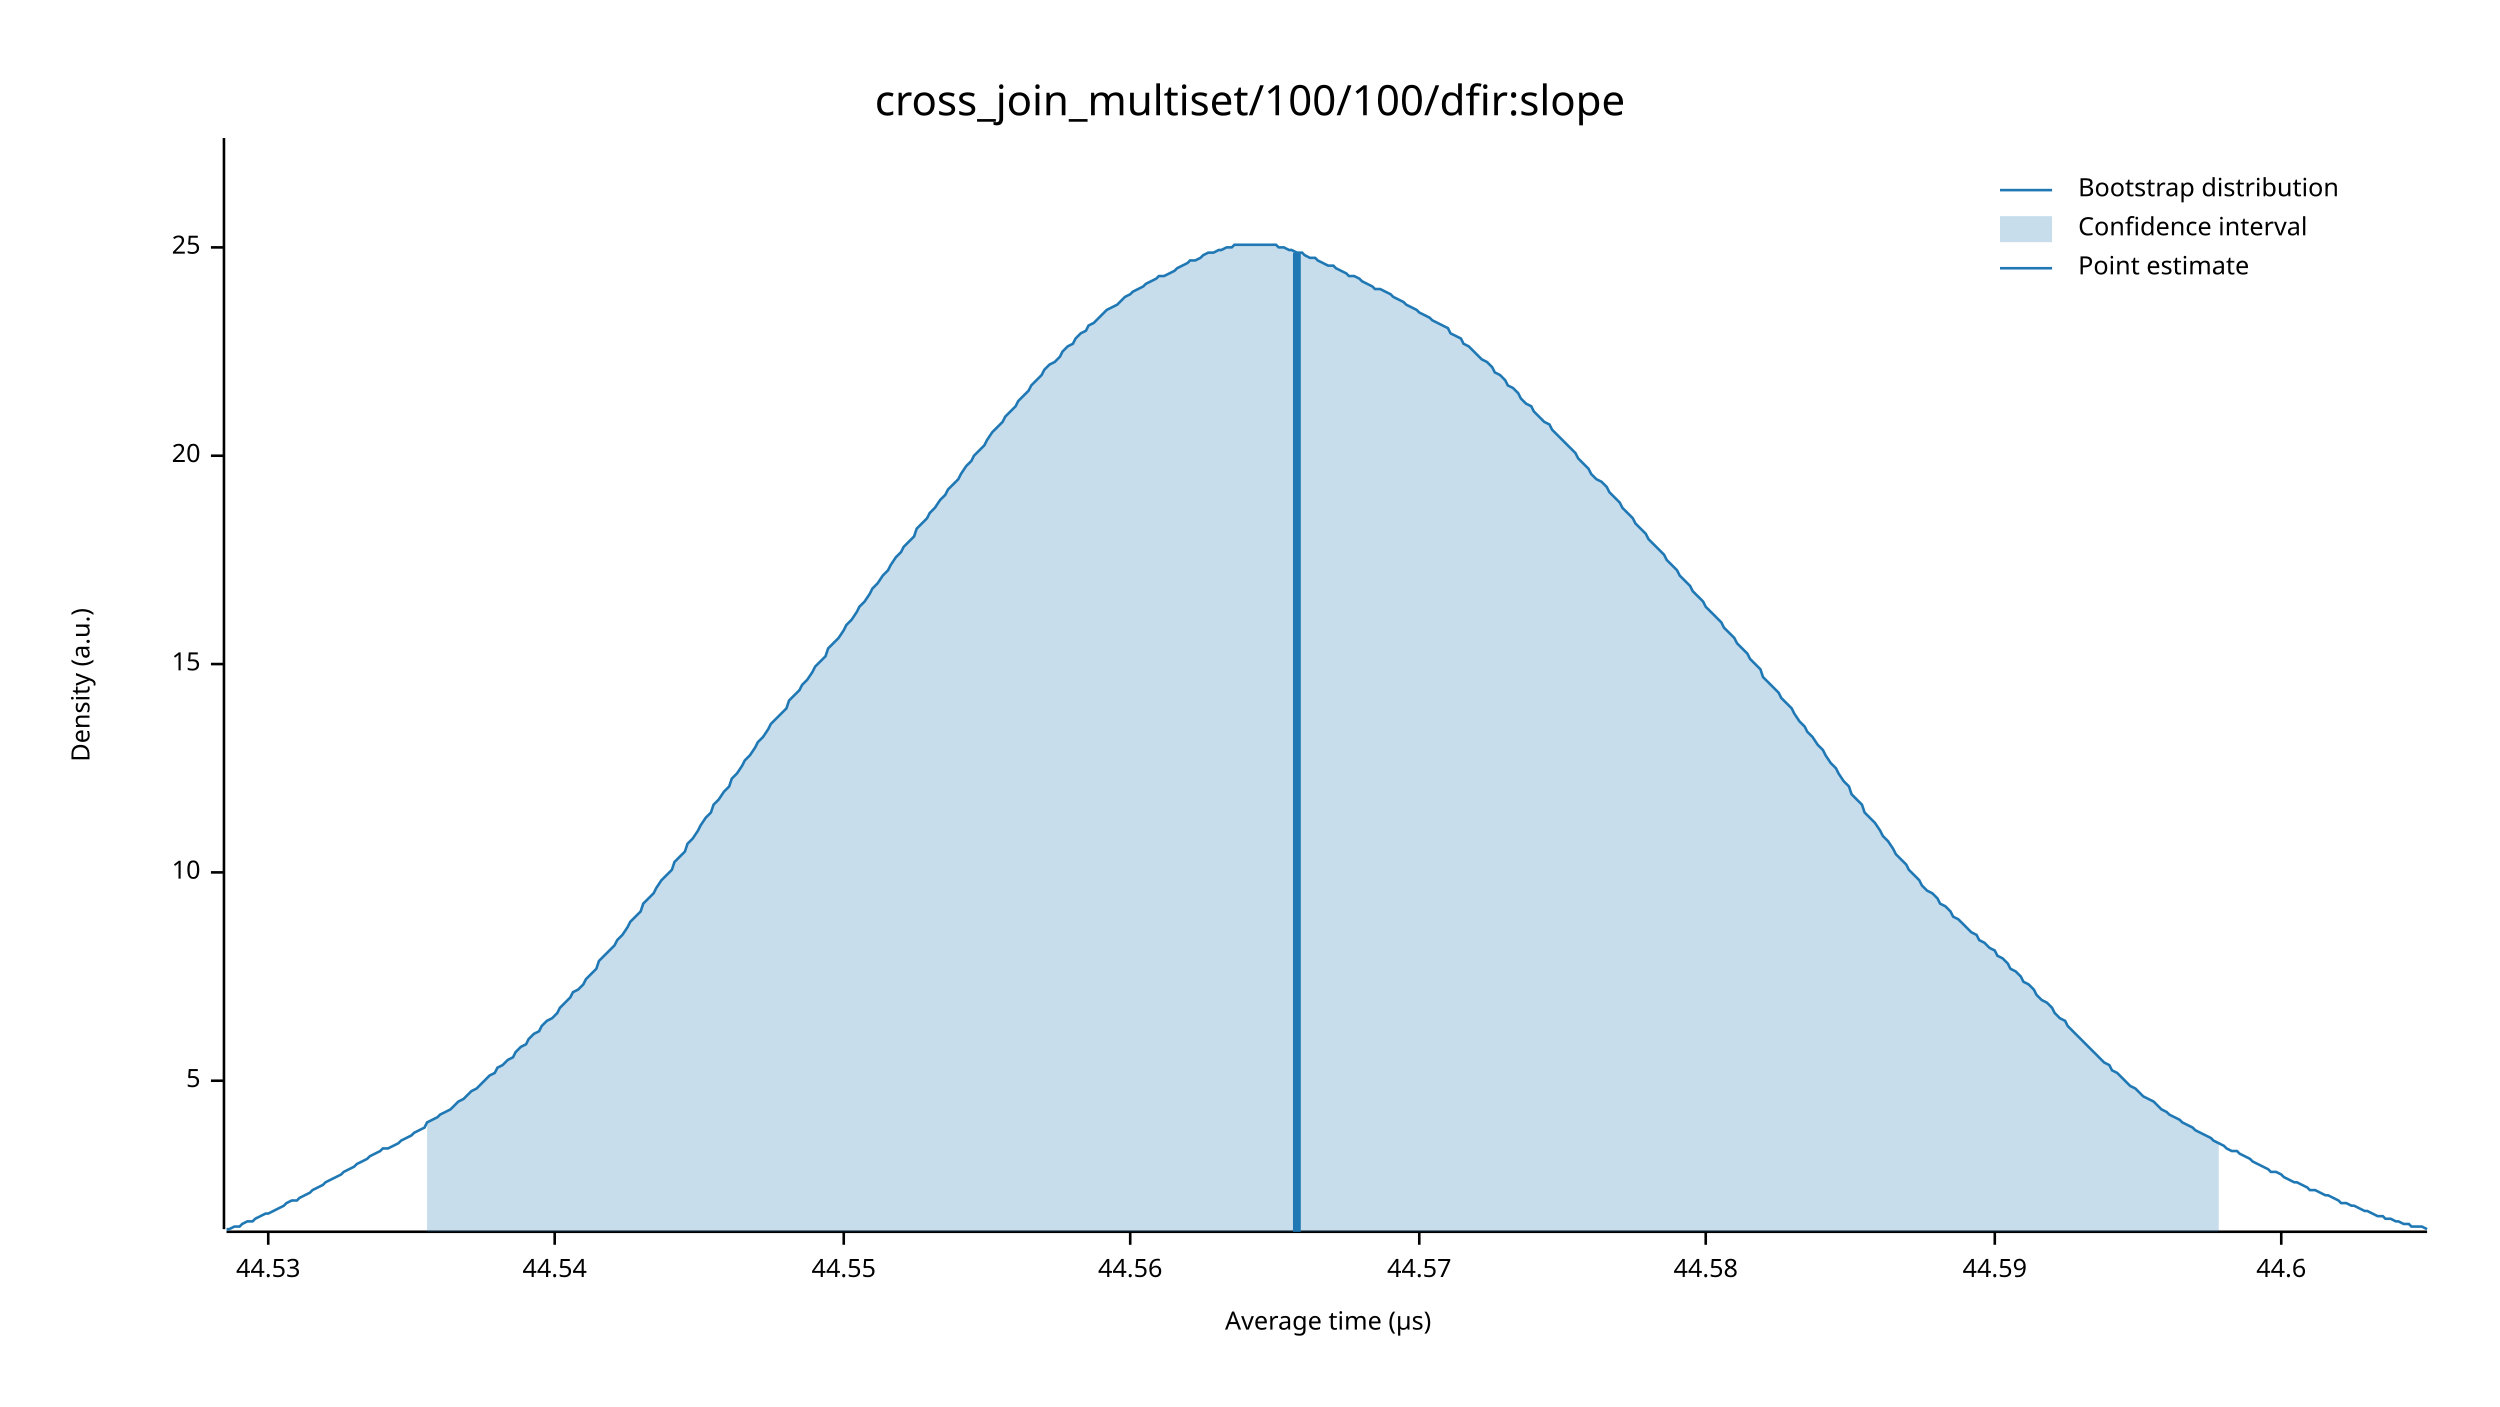
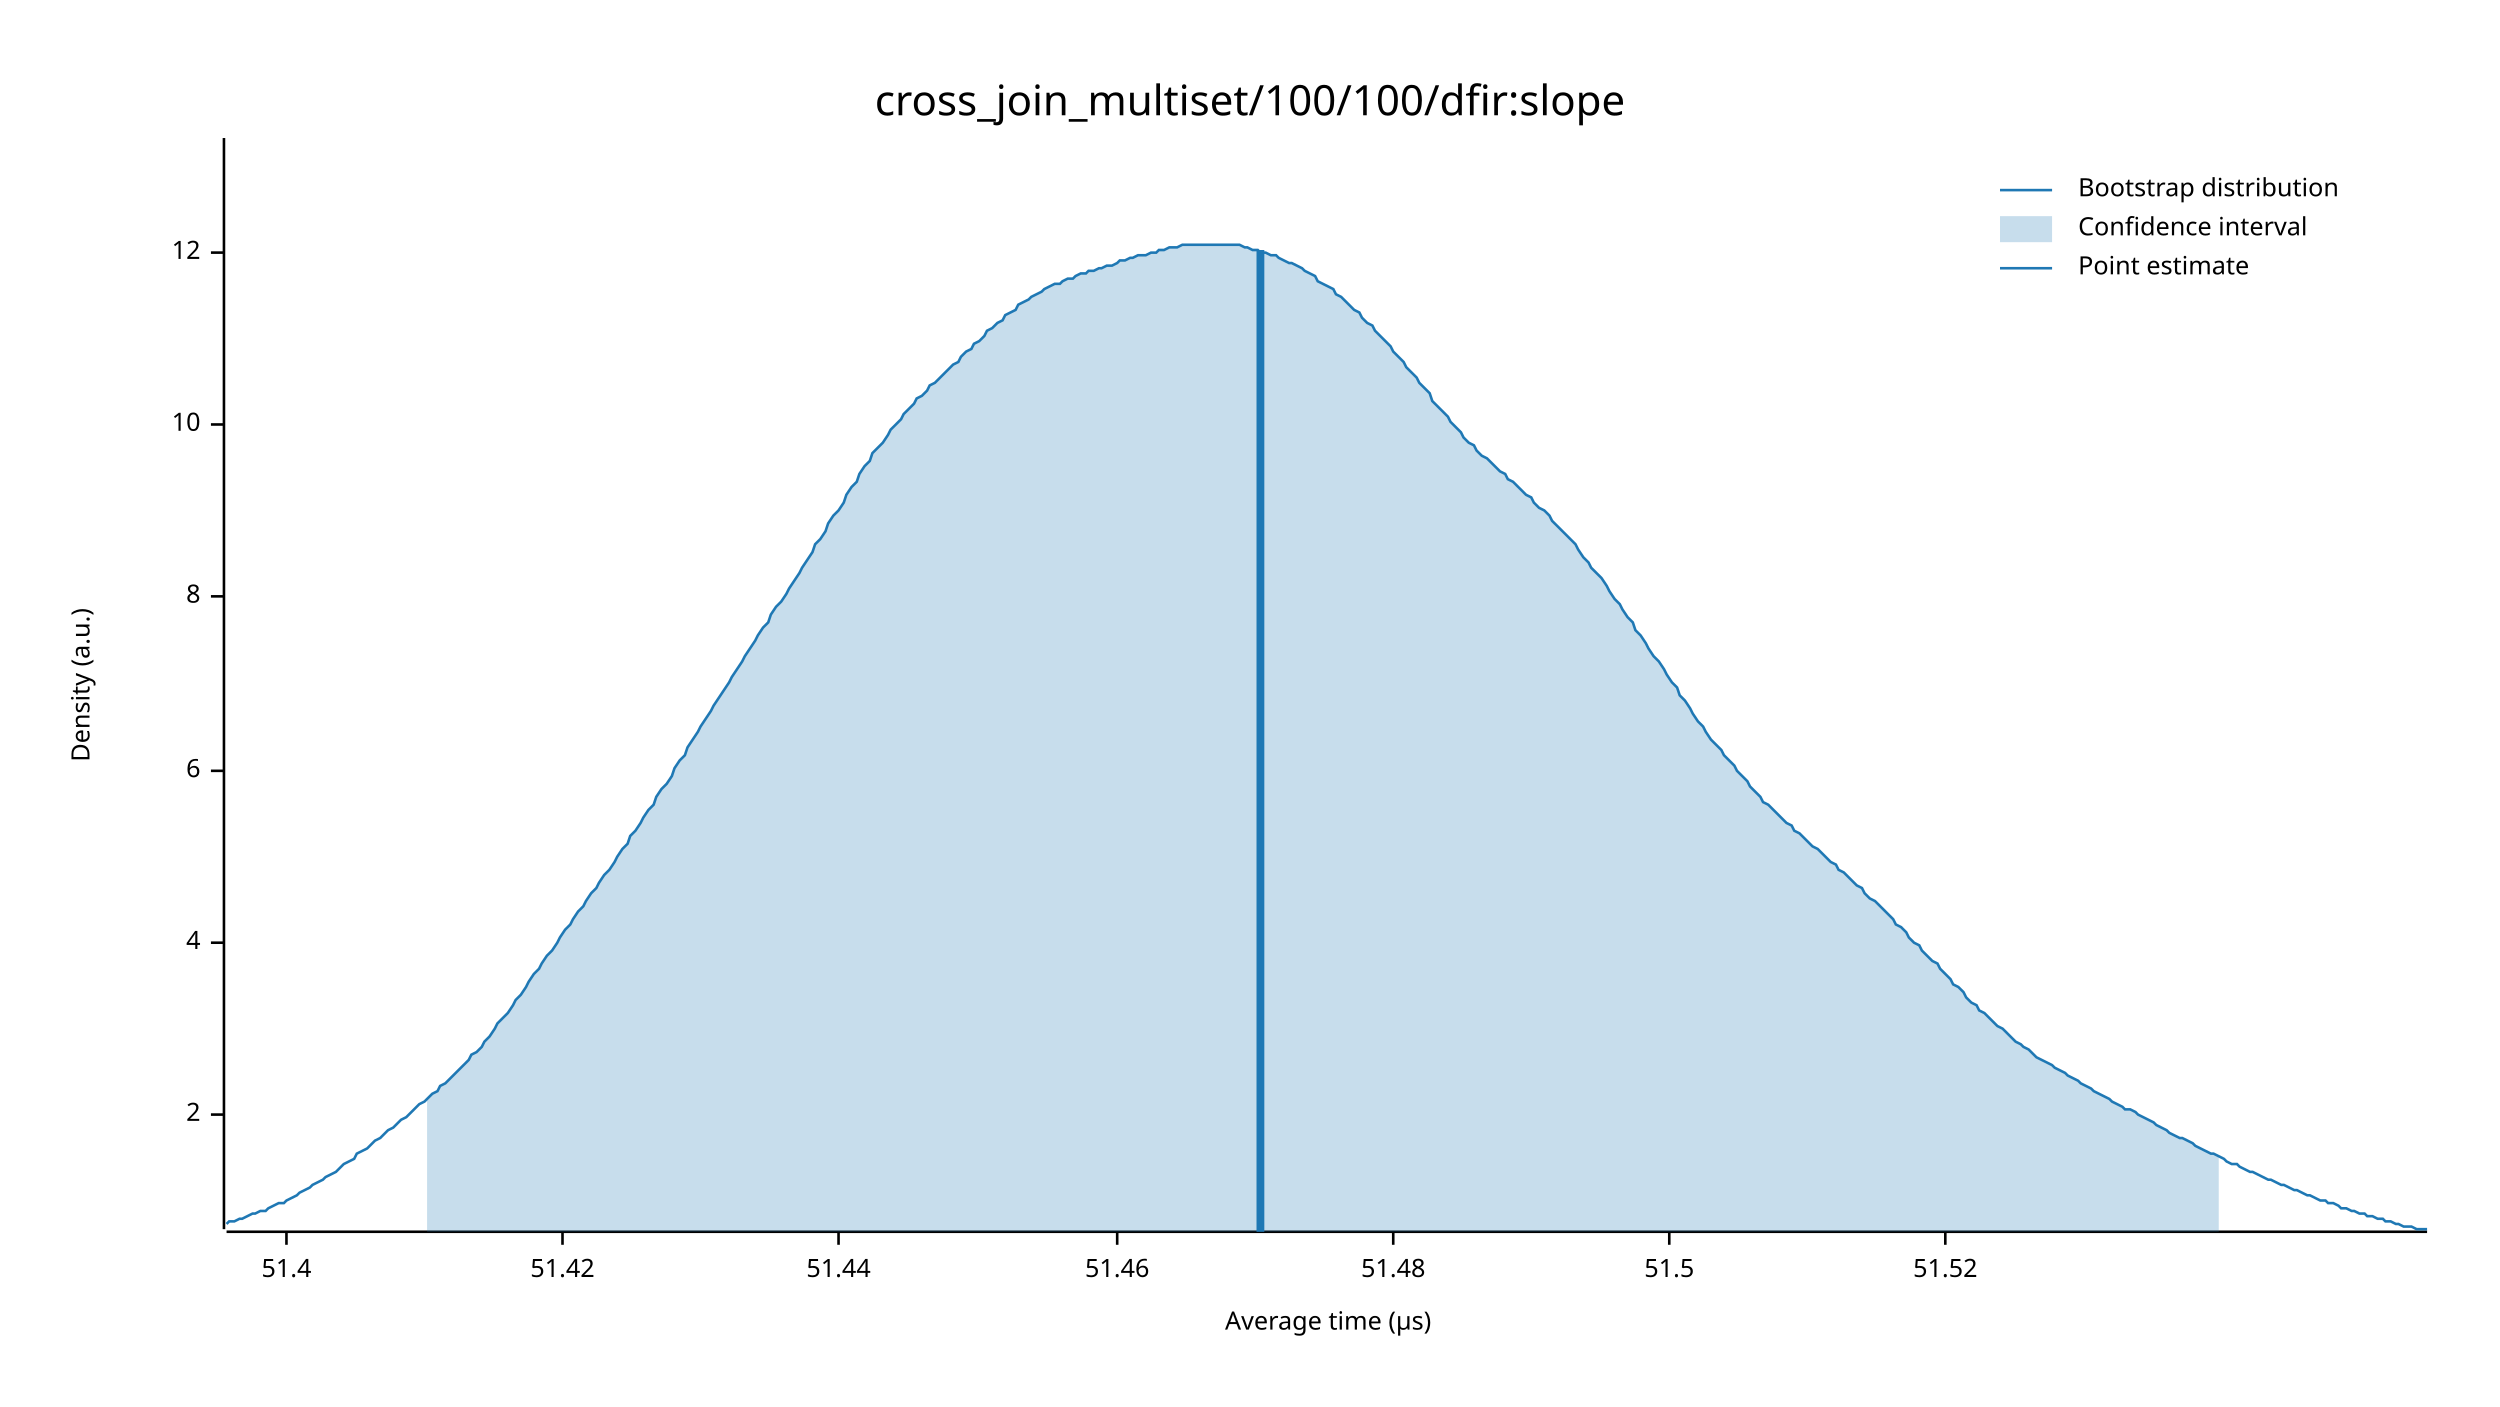
<svg xmlns="http://www.w3.org/2000/svg" width="960" height="540" viewBox="0 0 960 540">
  <text x="480" y="32" dy="0.76em" text-anchor="middle" font-family="sans-serif" font-size="16.129" opacity="1" fill="#000000">
cross_join_multiset/100/100/dfir:slope
</text>
  <text x="27" y="263" dy="0.76em" text-anchor="middle" font-family="sans-serif" font-size="9.677" opacity="1" fill="#000000" transform="rotate(270, 27, 263)">
Density (a.u.)
</text>
  <text x="510" y="513" dy="-0.5ex" text-anchor="middle" font-family="sans-serif" font-size="9.677" opacity="1" fill="#000000">
Average time (µs)
</text>
  <polyline fill="none" opacity="1" stroke="#000000" stroke-width="1" points="86,53 86,472 " />
-   <text x="77" y="415" dy="0.5ex" text-anchor="end" font-family="sans-serif" font-size="9.677" opacity="1" fill="#000000">
- 5
+   <text x="77" y="428" dy="0.5ex" text-anchor="end" font-family="sans-serif" font-size="9.677" opacity="1" fill="#000000">
+ 2
</text>
-   <polyline fill="none" opacity="1" stroke="#000000" stroke-width="1" points="81,415 86,415 " />
-   <text x="77" y="335" dy="0.5ex" text-anchor="end" font-family="sans-serif" font-size="9.677" opacity="1" fill="#000000">
+   <polyline fill="none" opacity="1" stroke="#000000" stroke-width="1" points="81,428 86,428 " />
+   <text x="77" y="362" dy="0.5ex" text-anchor="end" font-family="sans-serif" font-size="9.677" opacity="1" fill="#000000">
+ 4
+ </text>
+   <polyline fill="none" opacity="1" stroke="#000000" stroke-width="1" points="81,362 86,362 " />
+   <text x="77" y="296" dy="0.5ex" text-anchor="end" font-family="sans-serif" font-size="9.677" opacity="1" fill="#000000">
+ 6
+ </text>
+   <polyline fill="none" opacity="1" stroke="#000000" stroke-width="1" points="81,296 86,296 " />
+   <text x="77" y="229" dy="0.5ex" text-anchor="end" font-family="sans-serif" font-size="9.677" opacity="1" fill="#000000">
+ 8
+ </text>
+   <polyline fill="none" opacity="1" stroke="#000000" stroke-width="1" points="81,229 86,229 " />
+   <text x="77" y="163" dy="0.5ex" text-anchor="end" font-family="sans-serif" font-size="9.677" opacity="1" fill="#000000">
10
</text>
-   <polyline fill="none" opacity="1" stroke="#000000" stroke-width="1" points="81,335 86,335 " />
-   <text x="77" y="255" dy="0.5ex" text-anchor="end" font-family="sans-serif" font-size="9.677" opacity="1" fill="#000000">
- 15
+   <polyline fill="none" opacity="1" stroke="#000000" stroke-width="1" points="81,163 86,163 " />
+   <text x="77" y="97" dy="0.5ex" text-anchor="end" font-family="sans-serif" font-size="9.677" opacity="1" fill="#000000">
+ 12
</text>
-   <polyline fill="none" opacity="1" stroke="#000000" stroke-width="1" points="81,255 86,255 " />
-   <text x="77" y="175" dy="0.5ex" text-anchor="end" font-family="sans-serif" font-size="9.677" opacity="1" fill="#000000">
- 20
+   <polyline fill="none" opacity="1" stroke="#000000" stroke-width="1" points="81,97 86,97 " />
+   <polyline fill="none" opacity="1" stroke="#000000" stroke-width="1" points="87,473 932,473 " />
+   <text x="110" y="483" dy="0.76em" text-anchor="middle" font-family="sans-serif" font-size="9.677" opacity="1" fill="#000000">
+ 51.4
</text>
-   <polyline fill="none" opacity="1" stroke="#000000" stroke-width="1" points="81,175 86,175 " />
-   <text x="77" y="95" dy="0.5ex" text-anchor="end" font-family="sans-serif" font-size="9.677" opacity="1" fill="#000000">
- 25
+   <polyline fill="none" opacity="1" stroke="#000000" stroke-width="1" points="110,473 110,478 " />
+   <text x="216" y="483" dy="0.76em" text-anchor="middle" font-family="sans-serif" font-size="9.677" opacity="1" fill="#000000">
+ 51.42
</text>
-   <polyline fill="none" opacity="1" stroke="#000000" stroke-width="1" points="81,95 86,95 " />
-   <polyline fill="none" opacity="1" stroke="#000000" stroke-width="1" points="87,473 932,473 " />
-   <text x="103" y="483" dy="0.76em" text-anchor="middle" font-family="sans-serif" font-size="9.677" opacity="1" fill="#000000">
- 44.53
+   <polyline fill="none" opacity="1" stroke="#000000" stroke-width="1" points="216,473 216,478 " />
+   <text x="322" y="483" dy="0.76em" text-anchor="middle" font-family="sans-serif" font-size="9.677" opacity="1" fill="#000000">
+ 51.44
</text>
-   <polyline fill="none" opacity="1" stroke="#000000" stroke-width="1" points="103,473 103,478 " />
-   <text x="213" y="483" dy="0.76em" text-anchor="middle" font-family="sans-serif" font-size="9.677" opacity="1" fill="#000000">
- 44.54
+   <polyline fill="none" opacity="1" stroke="#000000" stroke-width="1" points="322,473 322,478 " />
+   <text x="429" y="483" dy="0.76em" text-anchor="middle" font-family="sans-serif" font-size="9.677" opacity="1" fill="#000000">
+ 51.46
</text>
-   <polyline fill="none" opacity="1" stroke="#000000" stroke-width="1" points="213,473 213,478 " />
-   <text x="324" y="483" dy="0.76em" text-anchor="middle" font-family="sans-serif" font-size="9.677" opacity="1" fill="#000000">
- 44.55
+   <polyline fill="none" opacity="1" stroke="#000000" stroke-width="1" points="429,473 429,478 " />
+   <text x="535" y="483" dy="0.76em" text-anchor="middle" font-family="sans-serif" font-size="9.677" opacity="1" fill="#000000">
+ 51.48
</text>
-   <polyline fill="none" opacity="1" stroke="#000000" stroke-width="1" points="324,473 324,478 " />
-   <text x="434" y="483" dy="0.76em" text-anchor="middle" font-family="sans-serif" font-size="9.677" opacity="1" fill="#000000">
- 44.56
+   <polyline fill="none" opacity="1" stroke="#000000" stroke-width="1" points="535,473 535,478 " />
+   <text x="641" y="483" dy="0.76em" text-anchor="middle" font-family="sans-serif" font-size="9.677" opacity="1" fill="#000000">
+ 51.5
</text>
-   <polyline fill="none" opacity="1" stroke="#000000" stroke-width="1" points="434,473 434,478 " />
-   <text x="545" y="483" dy="0.76em" text-anchor="middle" font-family="sans-serif" font-size="9.677" opacity="1" fill="#000000">
- 44.57
+   <polyline fill="none" opacity="1" stroke="#000000" stroke-width="1" points="641,473 641,478 " />
+   <text x="747" y="483" dy="0.76em" text-anchor="middle" font-family="sans-serif" font-size="9.677" opacity="1" fill="#000000">
+ 51.52
</text>
-   <polyline fill="none" opacity="1" stroke="#000000" stroke-width="1" points="545,473 545,478 " />
-   <text x="655" y="483" dy="0.76em" text-anchor="middle" font-family="sans-serif" font-size="9.677" opacity="1" fill="#000000">
- 44.58
- </text>
-   <polyline fill="none" opacity="1" stroke="#000000" stroke-width="1" points="655,473 655,478 " />
-   <text x="766" y="483" dy="0.76em" text-anchor="middle" font-family="sans-serif" font-size="9.677" opacity="1" fill="#000000">
- 44.59
- </text>
-   <polyline fill="none" opacity="1" stroke="#000000" stroke-width="1" points="766,473 766,478 " />
-   <text x="876" y="483" dy="0.76em" text-anchor="middle" font-family="sans-serif" font-size="9.677" opacity="1" fill="#000000">
- 44.6
- </text>
-   <polyline fill="none" opacity="1" stroke="#000000" stroke-width="1" points="876,473 876,478 " />
-   <polyline fill="none" opacity="1" stroke="#1F78B4" stroke-width="1" points="87,472 88,472 90,471 92,471 93,470 95,469 97,469 98,468 100,467 102,466 103,466 105,465 107,464 109,463 110,462 112,461 114,461 115,460 117,459 119,458 120,457 122,456 124,455 125,454 127,453 129,452 131,451 132,450 134,449 136,448 137,447 139,446 141,445 142,444 144,443 146,442 147,441 149,441 151,440 153,439 154,438 156,437 158,436 159,435 161,434 163,433 164,431 166,430 168,429 169,428 171,427 173,426 175,424 176,423 178,422 180,420 181,419 183,418 185,416 186,415 188,413 190,412 191,410 193,409 195,407 197,406 198,404 200,402 202,401 203,399 205,397 207,396 208,394 210,392 212,391 214,389 215,387 217,385 219,383 220,381 222,380 224,378 225,376 227,374 229,372 230,369 232,367 234,365 236,363 237,361 239,359 241,356 242,354 244,352 246,350 247,347 249,345 251,343 252,341 254,338 256,336 258,334 259,331 261,329 263,327 264,324 266,322 268,319 269,317 271,314 273,312 274,309 276,307 278,304 280,302 281,299 283,297 285,294 286,292 288,290 290,287 291,285 293,283 295,280 296,278 298,276 300,274 302,272 303,269 305,267 307,265 308,263 310,261 312,258 313,256 315,254 317,252 318,249 320,247 322,245 324,242 325,240 327,238 329,235 330,233 332,231 334,228 335,226 337,224 339,221 341,219 342,217 344,214 346,212 347,210 349,208 351,206 352,203 354,201 356,199 357,197 359,195 361,192 363,190 364,188 366,186 368,184 369,182 371,179 373,177 374,175 376,173 378,171 379,169 381,166 383,164 385,162 386,160 388,158 390,156 391,154 393,152 395,150 396,148 398,146 400,144 401,142 403,140 405,139 407,137 408,135 410,133 412,132 413,130 415,128 417,127 418,125 420,124 422,122 423,121 425,119 427,118 429,117 430,116 432,114 434,113 435,112 437,111 439,110 440,109 442,108 444,107 445,106 447,106 449,105 451,104 452,103 454,102 456,101 457,100 459,100 461,99 462,98 464,97 466,97 468,96 469,96 471,95 473,95 474,94 476,94 478,94 479,94 481,94 483,94 484,94 486,94 488,94 490,94 491,95 493,95 495,96 496,96 498,97 500,97 501,98 503,99 505,99 506,100 508,101 510,102 512,102 513,103 515,104 517,105 518,106 520,106 522,107 523,108 525,109 527,110 528,111 530,111 532,112 534,113 535,114 537,115 539,116 540,117 542,118 544,119 545,120 547,121 549,122 550,123 552,124 554,125 556,126 557,128 559,129 561,130 562,132 564,133 566,135 567,136 569,138 571,139 573,141 574,143 576,144 578,146 579,148 581,149 583,151 584,153 586,155 588,156 589,158 591,160 593,162 595,163 596,165 598,167 600,169 601,170 603,172 605,174 606,176 608,178 610,180 611,182 613,184 615,185 617,187 618,189 620,191 622,193 623,195 625,197 627,199 628,201 630,203 632,205 633,207 635,209 637,211 639,213 640,215 642,217 644,219 645,221 647,223 649,225 650,227 652,229 654,231 655,233 657,235 659,237 661,239 662,241 664,243 666,245 667,247 669,249 671,251 672,253 674,255 676,257 677,260 679,262 681,264 683,266 684,268 686,270 688,272 689,274 691,277 693,279 694,281 696,283 698,286 700,288 701,290 703,293 705,295 706,297 708,300 710,302 711,305 713,307 715,309 716,312 718,314 720,316 722,319 723,321 725,323 727,326 728,328 730,330 732,332 733,334 735,336 737,338 738,340 740,342 742,343 744,345 745,347 747,348 749,350 750,352 752,353 754,355 755,356 757,358 759,359 760,361 762,362 764,364 766,365 767,367 769,368 771,370 772,372 774,373 776,375 777,377 779,378 781,380 782,382 784,384 786,385 788,387 789,389 791,391 793,392 794,394 796,396 798,398 799,399 801,401 803,403 804,404 806,406 808,408 810,409 811,411 813,412 815,414 816,415 818,417 820,418 821,419 823,421 825,422 827,423 828,424 830,426 832,427 833,428 835,429 837,430 838,431 840,432 842,433 843,434 845,435 847,436 849,437 850,438 852,439 854,440 855,441 857,442 859,442 860,443 862,444 864,445 865,446 867,447 869,448 871,449 872,450 874,450 876,451 877,452 879,453 881,454 882,454 884,455 886,456 887,457 889,457 891,458 893,459 894,459 896,460 898,461 899,462 901,462 903,463 904,463 906,464 908,465 909,465 911,466 913,467 915,467 916,468 918,468 920,469 921,469 923,470 925,470 926,471 928,471 930,471 932,472 " />
-   <polygon opacity="0.25" fill="#1F78B4" points="164,431 166,430 168,429 169,428 171,427 173,426 175,424 176,423 178,422 180,420 181,419 183,418 185,416 186,415 188,413 190,412 191,410 193,409 195,407 197,406 198,404 200,402 202,401 203,399 205,397 207,396 208,394 210,392 212,391 214,389 215,387 217,385 219,383 220,381 222,380 224,378 225,376 227,374 229,372 230,369 232,367 234,365 236,363 237,361 239,359 241,356 242,354 244,352 246,350 247,347 249,345 251,343 252,341 254,338 256,336 258,334 259,331 261,329 263,327 264,324 266,322 268,319 269,317 271,314 273,312 274,309 276,307 278,304 280,302 281,299 283,297 285,294 286,292 288,290 290,287 291,285 293,283 295,280 296,278 298,276 300,274 302,272 303,269 305,267 307,265 308,263 310,261 312,258 313,256 315,254 317,252 318,249 320,247 322,245 324,242 325,240 327,238 329,235 330,233 332,231 334,228 335,226 337,224 339,221 341,219 342,217 344,214 346,212 347,210 349,208 351,206 352,203 354,201 356,199 357,197 359,195 361,192 363,190 364,188 366,186 368,184 369,182 371,179 373,177 374,175 376,173 378,171 379,169 381,166 383,164 385,162 386,160 388,158 390,156 391,154 393,152 395,150 396,148 398,146 400,144 401,142 403,140 405,139 407,137 408,135 410,133 412,132 413,130 415,128 417,127 418,125 420,124 422,122 423,121 425,119 427,118 429,117 430,116 432,114 434,113 435,112 437,111 439,110 440,109 442,108 444,107 445,106 447,106 449,105 451,104 452,103 454,102 456,101 457,100 459,100 461,99 462,98 464,97 466,97 468,96 469,96 471,95 473,95 474,94 476,94 478,94 479,94 481,94 483,94 484,94 486,94 488,94 490,94 491,95 493,95 495,96 496,96 498,97 500,97 501,98 503,99 505,99 506,100 508,101 510,102 512,102 513,103 515,104 517,105 518,106 520,106 522,107 523,108 525,109 527,110 528,111 530,111 532,112 534,113 535,114 537,115 539,116 540,117 542,118 544,119 545,120 547,121 549,122 550,123 552,124 554,125 556,126 557,128 559,129 561,130 562,132 564,133 566,135 567,136 569,138 571,139 573,141 574,143 576,144 578,146 579,148 581,149 583,151 584,153 586,155 588,156 589,158 591,160 593,162 595,163 596,165 598,167 600,169 601,170 603,172 605,174 606,176 608,178 610,180 611,182 613,184 615,185 617,187 618,189 620,191 622,193 623,195 625,197 627,199 628,201 630,203 632,205 633,207 635,209 637,211 639,213 640,215 642,217 644,219 645,221 647,223 649,225 650,227 652,229 654,231 655,233 657,235 659,237 661,239 662,241 664,243 666,245 667,247 669,249 671,251 672,253 674,255 676,257 677,260 679,262 681,264 683,266 684,268 686,270 688,272 689,274 691,277 693,279 694,281 696,283 698,286 700,288 701,290 703,293 705,295 706,297 708,300 710,302 711,305 713,307 715,309 716,312 718,314 720,316 722,319 723,321 725,323 727,326 728,328 730,330 732,332 733,334 735,336 737,338 738,340 740,342 742,343 744,345 745,347 747,348 749,350 750,352 752,353 754,355 755,356 757,358 759,359 760,361 762,362 764,364 766,365 767,367 769,368 771,370 772,372 774,373 776,375 777,377 779,378 781,380 782,382 784,384 786,385 788,387 789,389 791,391 793,392 794,394 796,396 798,398 799,399 801,401 803,403 804,404 806,406 808,408 810,409 811,411 813,412 815,414 816,415 818,417 820,418 821,419 823,421 825,422 827,423 828,424 830,426 832,427 833,428 835,429 837,430 838,431 840,432 842,433 843,434 845,435 847,436 849,437 850,438 852,439 852,473 164,473 " />
-   <polyline fill="none" opacity="1" stroke="#1F78B4" stroke-width="3" points="498,473 498,97 " />
+   <polyline fill="none" opacity="1" stroke="#000000" stroke-width="1" points="747,473 747,478 " />
+   <polyline fill="none" opacity="1" stroke="#1F78B4" stroke-width="1" points="87,470 88,469 90,469 92,468 93,468 95,467 97,466 98,466 100,465 102,465 103,464 105,463 107,462 109,462 110,461 112,460 114,459 115,458 117,457 119,456 120,455 122,454 124,453 125,452 127,451 129,450 131,448 132,447 134,446 136,445 137,443 139,442 141,441 142,440 144,438 146,437 147,436 149,434 151,433 153,431 154,430 156,429 158,427 159,426 161,424 163,423 164,422 166,420 168,419 169,417 171,416 173,414 175,412 176,411 178,409 180,407 181,405 183,404 185,402 186,400 188,398 190,395 191,393 193,391 195,389 197,386 198,384 200,382 202,379 203,377 205,374 207,372 208,370 210,367 212,365 214,362 215,360 217,357 219,355 220,353 222,350 224,348 225,346 227,343 229,341 230,339 232,336 234,334 236,331 237,329 239,326 241,324 242,321 244,319 246,316 247,314 249,311 251,309 252,306 254,303 256,301 258,298 259,295 261,292 263,290 264,287 266,284 268,281 269,279 271,276 273,273 274,271 276,268 278,265 280,262 281,260 283,257 285,254 286,252 288,249 290,246 291,244 293,241 295,239 296,236 298,233 300,231 302,228 303,226 305,223 307,220 308,218 310,215 312,212 313,209 315,207 317,204 318,201 320,198 322,196 324,193 325,190 327,187 329,185 330,182 332,179 334,177 335,174 337,172 339,170 341,167 342,165 344,163 346,161 347,159 349,157 351,155 352,153 354,152 356,150 357,148 359,147 361,145 363,143 364,142 366,140 368,139 369,137 371,135 373,134 374,132 376,131 378,129 379,127 381,126 383,124 385,123 386,121 388,120 390,119 391,117 393,116 395,115 396,114 398,113 400,112 401,111 403,110 405,109 407,109 408,108 410,107 412,107 413,106 415,105 417,105 418,104 420,104 422,103 423,103 425,102 427,102 429,101 430,100 432,100 434,99 435,99 437,98 439,98 440,98 442,97 444,97 445,96 447,96 449,95 451,95 452,95 454,94 456,94 457,94 459,94 461,94 462,94 464,94 466,94 468,94 469,94 471,94 473,94 474,94 476,94 478,95 479,95 481,96 483,96 484,97 486,97 488,98 490,98 491,99 493,100 495,101 496,101 498,102 500,103 501,104 503,105 505,106 506,108 508,109 510,110 512,111 513,113 515,114 517,116 518,117 520,119 522,120 523,122 525,124 527,125 528,127 530,129 532,131 534,133 535,135 537,137 539,139 540,141 542,143 544,145 545,147 547,149 549,151 550,154 552,156 554,158 556,160 557,162 559,164 561,166 562,168 564,170 566,171 567,173 569,175 571,176 573,178 574,179 576,181 578,182 579,184 581,185 583,187 584,188 586,190 588,191 589,193 591,195 593,196 595,198 596,200 598,202 600,204 601,205 603,207 605,209 606,211 608,214 610,216 611,218 613,220 615,222 617,225 618,227 620,230 622,232 623,234 625,237 627,239 628,242 630,244 632,247 633,249 635,252 637,254 639,257 640,259 642,262 644,264 645,267 647,269 649,272 650,274 652,277 654,279 655,281 657,284 659,286 661,288 662,290 664,292 666,294 667,296 669,298 671,300 672,302 674,304 676,306 677,308 679,309 681,311 683,313 684,314 686,316 688,317 689,319 691,320 693,322 694,323 696,325 698,326 700,328 701,329 703,331 705,332 706,334 708,335 710,337 711,338 713,340 715,341 716,343 718,345 720,346 722,348 723,349 725,351 727,353 728,355 730,356 732,358 733,360 735,362 737,363 738,365 740,367 742,369 744,370 745,372 747,374 749,376 750,378 752,379 754,381 755,383 757,385 759,386 760,388 762,389 764,391 766,393 767,394 769,395 771,397 772,398 774,400 776,401 777,402 779,403 781,405 782,406 784,407 786,408 788,409 789,410 791,411 793,412 794,413 796,414 798,415 799,416 801,417 803,418 804,419 806,420 808,421 810,422 811,423 813,424 815,425 816,426 818,426 820,427 821,428 823,429 825,430 827,431 828,432 830,433 832,434 833,435 835,436 837,437 838,437 840,438 842,439 843,440 845,441 847,442 849,443 850,443 852,444 854,445 855,446 857,447 859,447 860,448 862,449 864,450 865,450 867,451 869,452 871,453 872,453 874,454 876,455 877,455 879,456 881,457 882,457 884,458 886,459 887,459 889,460 891,461 893,461 894,462 896,462 898,463 899,464 901,464 903,465 904,465 906,466 908,466 909,467 911,467 913,468 915,468 916,469 918,469 920,470 921,470 923,471 925,471 926,471 928,472 930,472 932,472 " />
+   <polygon opacity="0.25" fill="#1F78B4" points="164,422 166,420 168,419 169,417 171,416 173,414 175,412 176,411 178,409 180,407 181,405 183,404 185,402 186,400 188,398 190,395 191,393 193,391 195,389 197,386 198,384 200,382 202,379 203,377 205,374 207,372 208,370 210,367 212,365 214,362 215,360 217,357 219,355 220,353 222,350 224,348 225,346 227,343 229,341 230,339 232,336 234,334 236,331 237,329 239,326 241,324 242,321 244,319 246,316 247,314 249,311 251,309 252,306 254,303 256,301 258,298 259,295 261,292 263,290 264,287 266,284 268,281 269,279 271,276 273,273 274,271 276,268 278,265 280,262 281,260 283,257 285,254 286,252 288,249 290,246 291,244 293,241 295,239 296,236 298,233 300,231 302,228 303,226 305,223 307,220 308,218 310,215 312,212 313,209 315,207 317,204 318,201 320,198 322,196 324,193 325,190 327,187 329,185 330,182 332,179 334,177 335,174 337,172 339,170 341,167 342,165 344,163 346,161 347,159 349,157 351,155 352,153 354,152 356,150 357,148 359,147 361,145 363,143 364,142 366,140 368,139 369,137 371,135 373,134 374,132 376,131 378,129 379,127 381,126 383,124 385,123 386,121 388,120 390,119 391,117 393,116 395,115 396,114 398,113 400,112 401,111 403,110 405,109 407,109 408,108 410,107 412,107 413,106 415,105 417,105 418,104 420,104 422,103 423,103 425,102 427,102 429,101 430,100 432,100 434,99 435,99 437,98 439,98 440,98 442,97 444,97 445,96 447,96 449,95 451,95 452,95 454,94 456,94 457,94 459,94 461,94 462,94 464,94 466,94 468,94 469,94 471,94 473,94 474,94 476,94 478,95 479,95 481,96 483,96 484,97 486,97 488,98 490,98 491,99 493,100 495,101 496,101 498,102 500,103 501,104 503,105 505,106 506,108 508,109 510,110 512,111 513,113 515,114 517,116 518,117 520,119 522,120 523,122 525,124 527,125 528,127 530,129 532,131 534,133 535,135 537,137 539,139 540,141 542,143 544,145 545,147 547,149 549,151 550,154 552,156 554,158 556,160 557,162 559,164 561,166 562,168 564,170 566,171 567,173 569,175 571,176 573,178 574,179 576,181 578,182 579,184 581,185 583,187 584,188 586,190 588,191 589,193 591,195 593,196 595,198 596,200 598,202 600,204 601,205 603,207 605,209 606,211 608,214 610,216 611,218 613,220 615,222 617,225 618,227 620,230 622,232 623,234 625,237 627,239 628,242 630,244 632,247 633,249 635,252 637,254 639,257 640,259 642,262 644,264 645,267 647,269 649,272 650,274 652,277 654,279 655,281 657,284 659,286 661,288 662,290 664,292 666,294 667,296 669,298 671,300 672,302 674,304 676,306 677,308 679,309 681,311 683,313 684,314 686,316 688,317 689,319 691,320 693,322 694,323 696,325 698,326 700,328 701,329 703,331 705,332 706,334 708,335 710,337 711,338 713,340 715,341 716,343 718,345 720,346 722,348 723,349 725,351 727,353 728,355 730,356 732,358 733,360 735,362 737,363 738,365 740,367 742,369 744,370 745,372 747,374 749,376 750,378 752,379 754,381 755,383 757,385 759,386 760,388 762,389 764,391 766,393 767,394 769,395 771,397 772,398 774,400 776,401 777,402 779,403 781,405 782,406 784,407 786,408 788,409 789,410 791,411 793,412 794,413 796,414 798,415 799,416 801,417 803,418 804,419 806,420 808,421 810,422 811,423 813,424 815,425 816,426 818,426 820,427 821,428 823,429 825,430 827,431 828,432 830,433 832,434 833,435 835,436 837,437 838,437 840,438 842,439 843,440 845,441 847,442 849,443 850,443 852,444 852,473 164,473 " />
+   <polyline fill="none" opacity="1" stroke="#1F78B4" stroke-width="3" points="484,473 484,96 " />
  <text x="798" y="68" dy="0.76em" text-anchor="start" font-family="sans-serif" font-size="9.677" opacity="1" fill="#000000">
Bootstrap distribution
</text>
  <text x="798" y="83" dy="0.76em" text-anchor="start" font-family="sans-serif" font-size="9.677" opacity="1" fill="#000000">
Confidence interval
</text>
  <text x="798" y="98" dy="0.76em" text-anchor="start" font-family="sans-serif" font-size="9.677" opacity="1" fill="#000000">
Point estimate
</text>
  <polyline fill="none" opacity="1" stroke="#1F78B4" stroke-width="1" points="768,73 788,73 " />
  <rect x="768" y="83" width="20" height="10" opacity="0.25" fill="#1F78B4" stroke="none" />
  <polyline fill="none" opacity="1" stroke="#1F78B4" stroke-width="1" points="768,103 788,103 " />
</svg>
